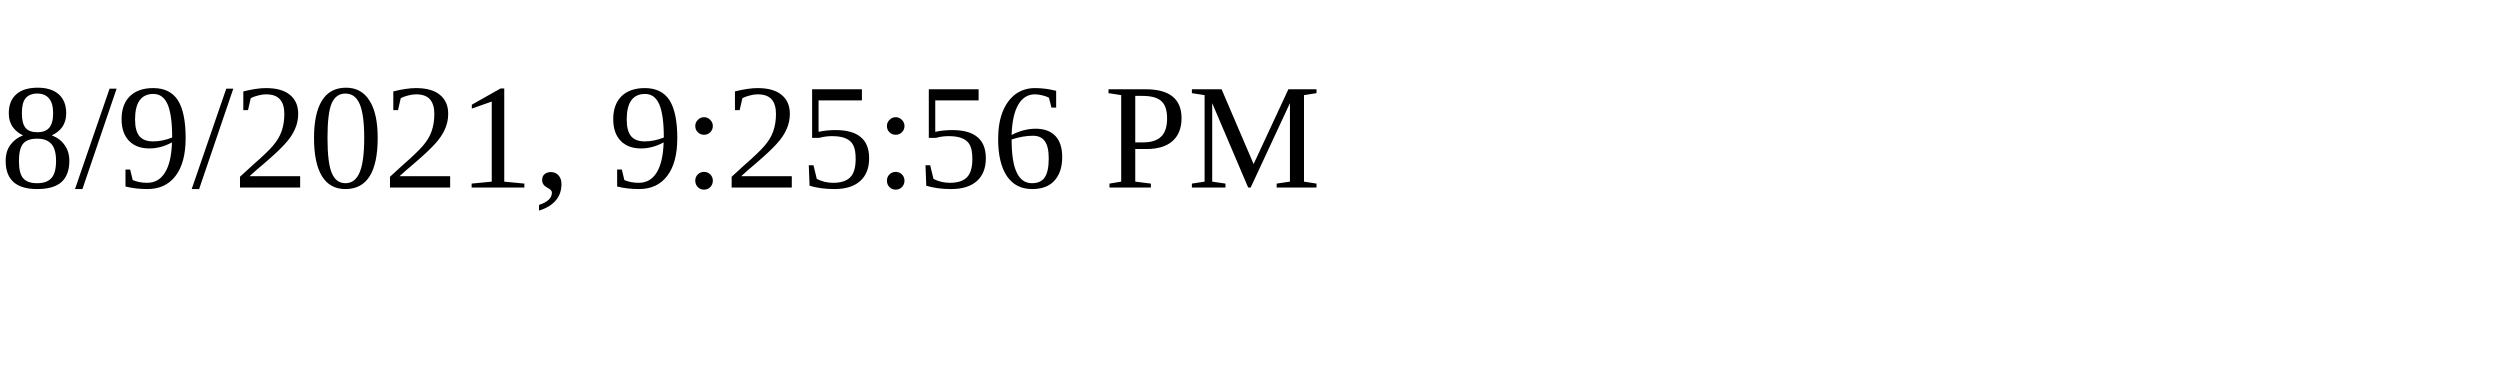
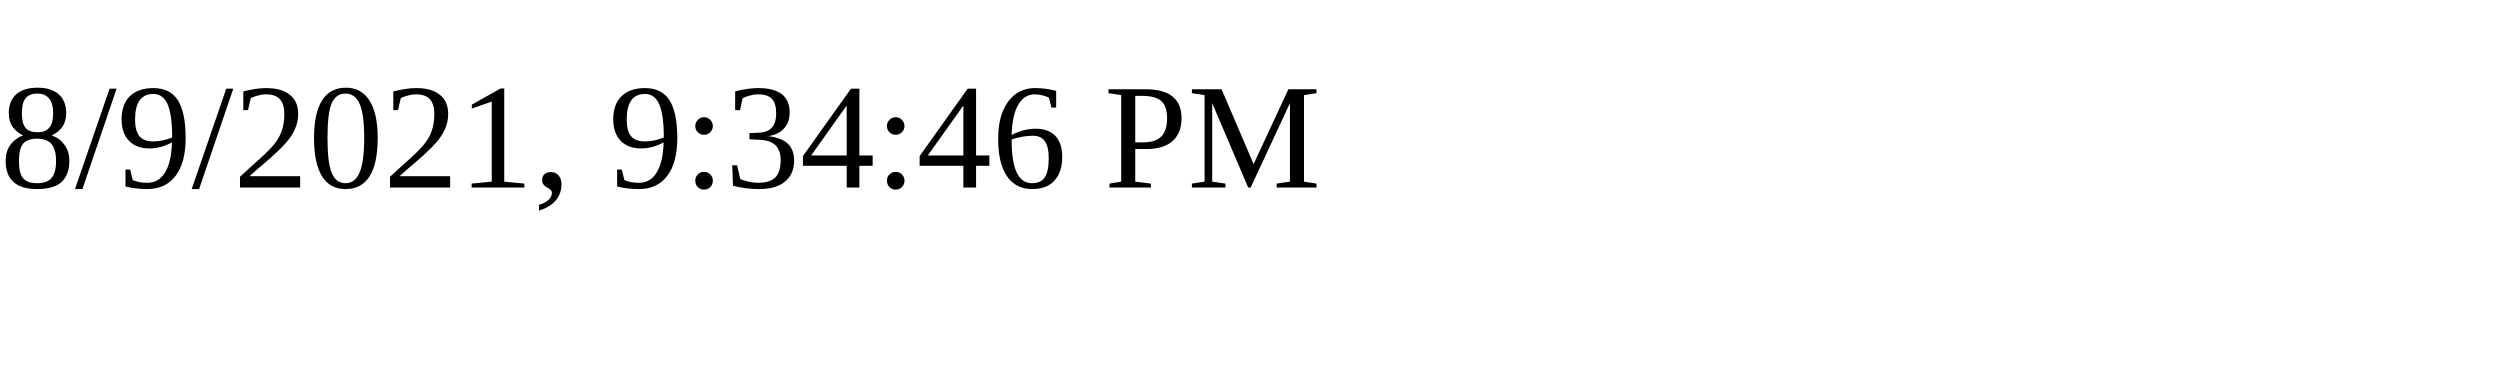
<svg xmlns="http://www.w3.org/2000/svg" height="30" width="200">
-   <text x="0" y="15">8/9/2021, 9:25:56 PM</text>
+   <text x="0" y="15">8/9/2021, 9:34:46 PM</text>
</svg>
